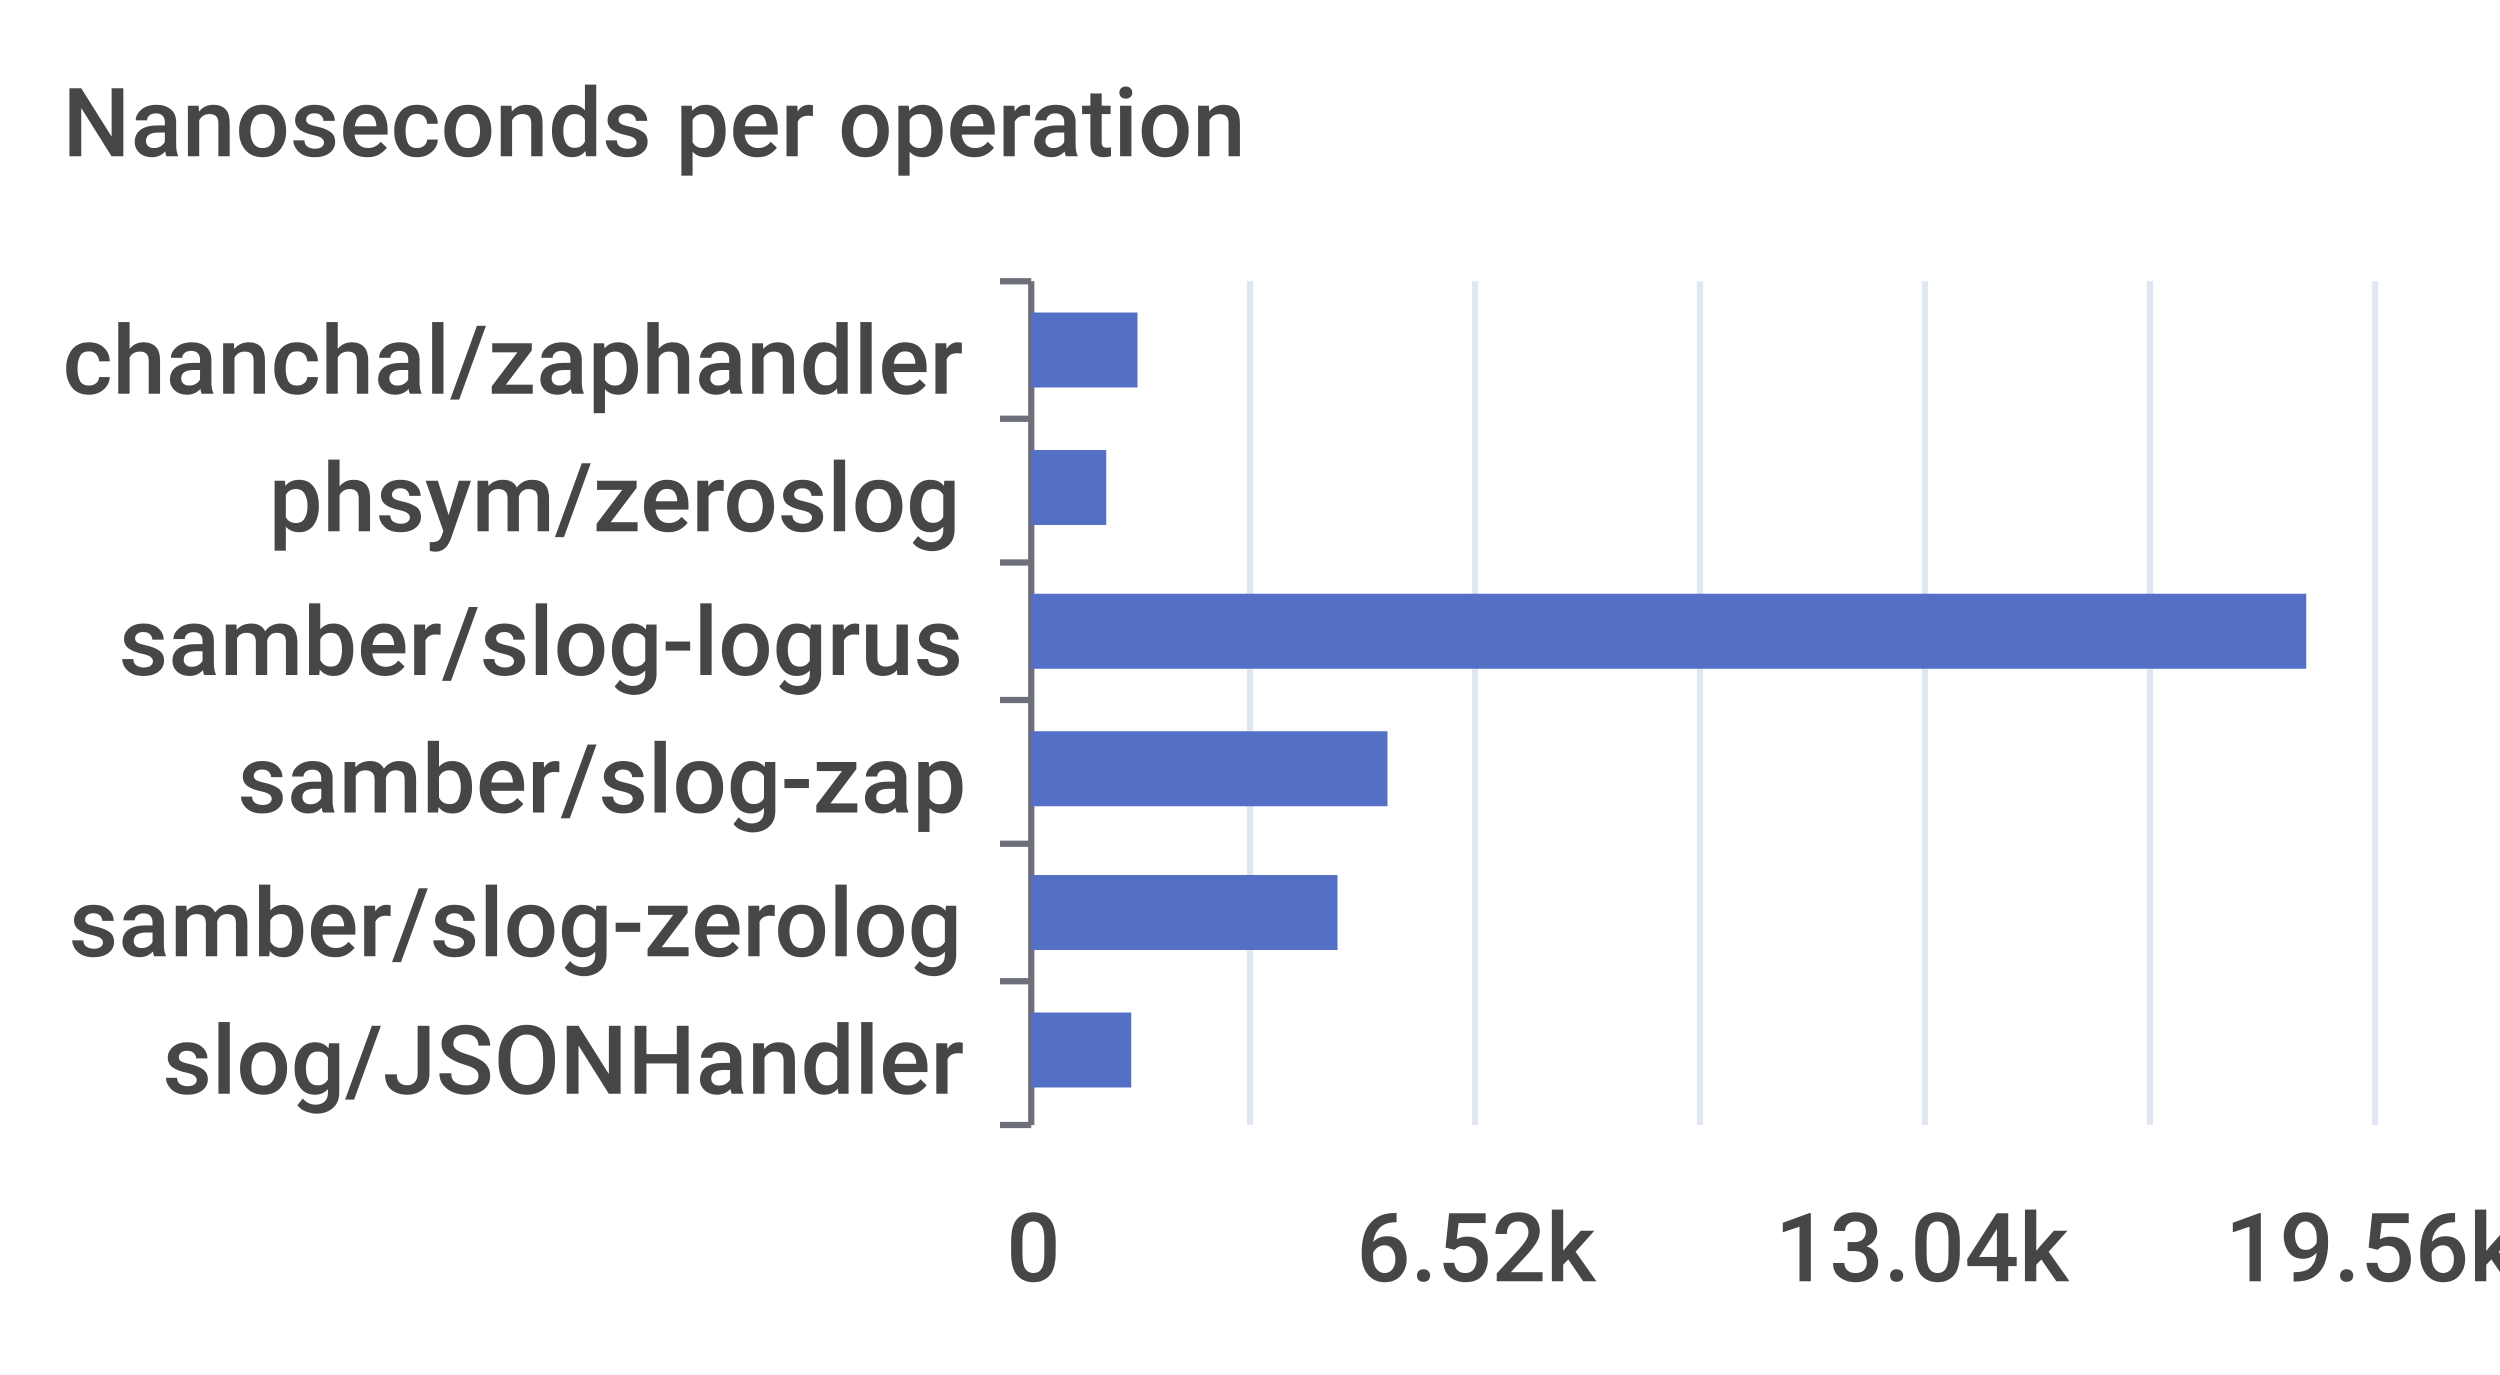
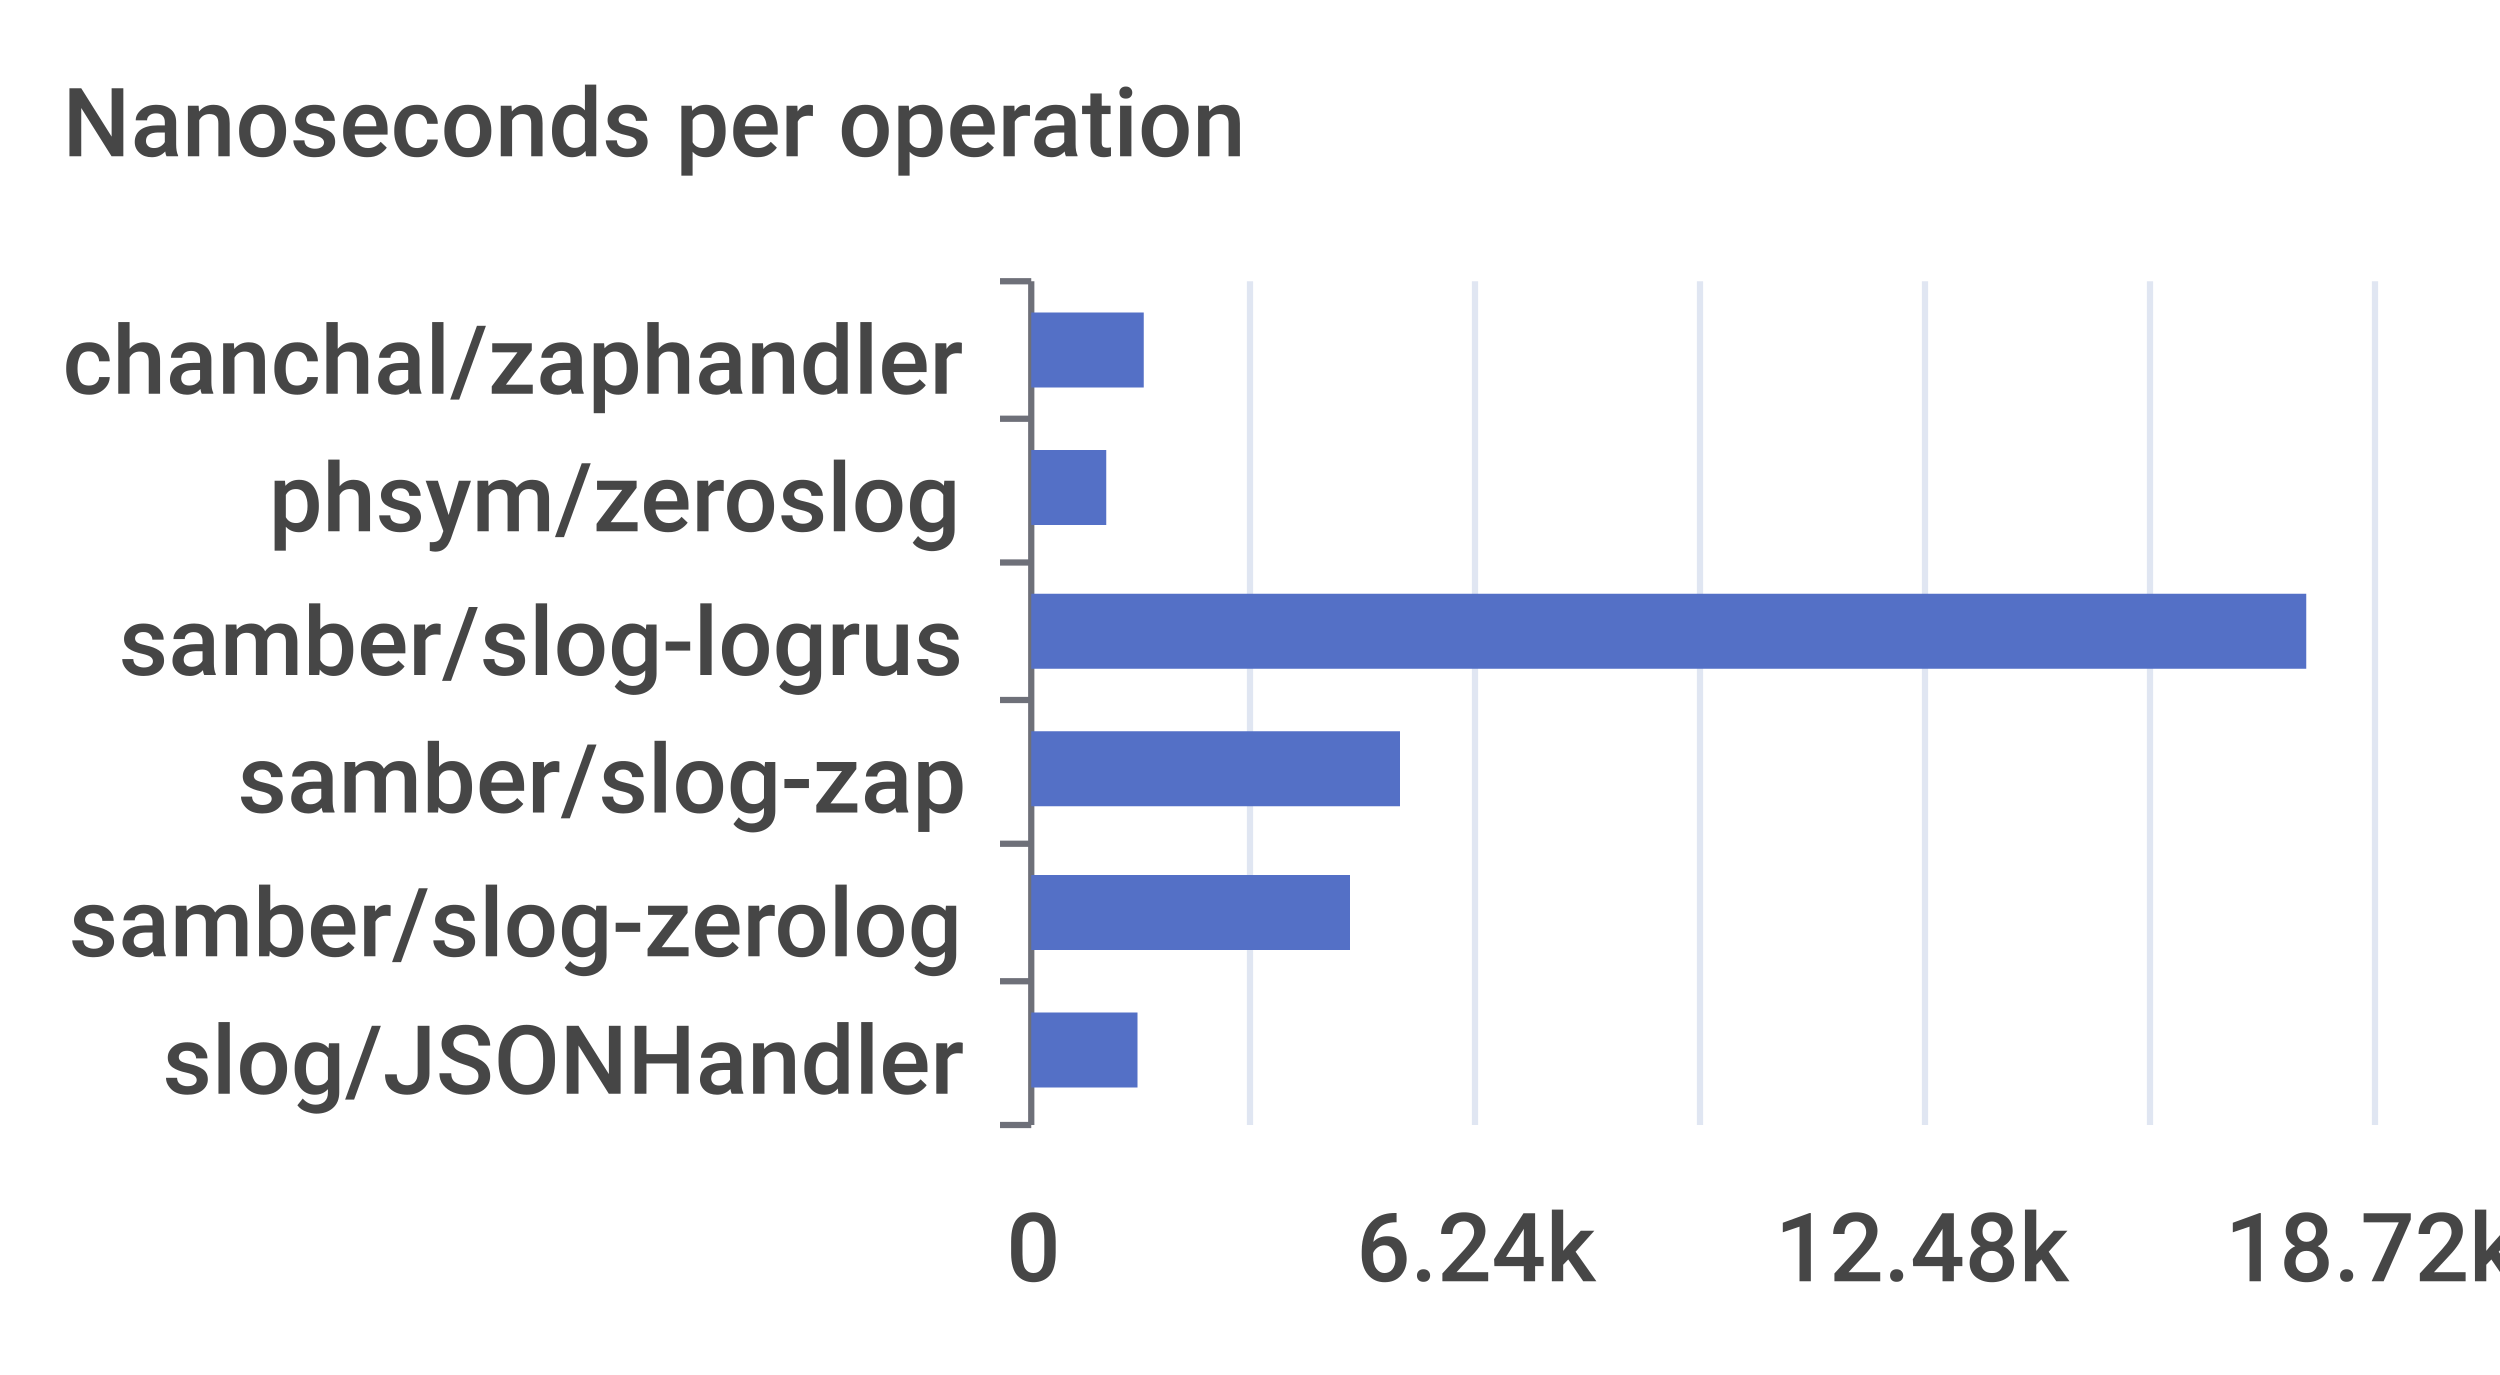
<svg xmlns="http://www.w3.org/2000/svg" width="400" height="220">\n<path d="M 0 0 L 400 0 L 400 220 L 0 220 L 0 0" style="stroke-width:0;stroke:none;fill:rgba(255,255,255,1.0)" />
  <text x="10" y="25" style="stroke-width:0;stroke:none;fill:rgba(70,70,70,1.0);font-size:15.3px;font-family:'Roboto Medium',sans-serif">Nanoseconds per operation</text>
  <path d="M 160 45 L 165 45" style="stroke-width:1;stroke:rgba(110,112,121,1.0);fill:none" />
  <path d="M 160 67 L 165 67" style="stroke-width:1;stroke:rgba(110,112,121,1.0);fill:none" />
  <path d="M 160 90 L 165 90" style="stroke-width:1;stroke:rgba(110,112,121,1.0);fill:none" />
  <path d="M 160 112 L 165 112" style="stroke-width:1;stroke:rgba(110,112,121,1.0);fill:none" />
  <path d="M 160 135 L 165 135" style="stroke-width:1;stroke:rgba(110,112,121,1.0);fill:none" />
  <path d="M 160 157 L 165 157" style="stroke-width:1;stroke:rgba(110,112,121,1.0);fill:none" />
  <path d="M 160 180 L 165 180" style="stroke-width:1;stroke:rgba(110,112,121,1.0);fill:none" />
  <path d="M 165 45 L 165 180" style="stroke-width:1;stroke:rgba(110,112,121,1.0);fill:none" />
  <text x="10" y="63" style="stroke-width:0;stroke:none;fill:rgba(70,70,70,1.0);font-size:15.3px;font-family:'Roboto Medium',sans-serif">chanchal/zaphandler</text>
  <text x="43" y="85" style="stroke-width:0;stroke:none;fill:rgba(70,70,70,1.0);font-size:15.3px;font-family:'Roboto Medium',sans-serif">phsym/zeroslog</text>
  <text x="19" y="108" style="stroke-width:0;stroke:none;fill:rgba(70,70,70,1.0);font-size:15.3px;font-family:'Roboto Medium',sans-serif">samber/slog-logrus</text>
  <text x="38" y="130" style="stroke-width:0;stroke:none;fill:rgba(70,70,70,1.0);font-size:15.3px;font-family:'Roboto Medium',sans-serif">samber/slog-zap</text>
  <text x="11" y="153" style="stroke-width:0;stroke:none;fill:rgba(70,70,70,1.0);font-size:15.3px;font-family:'Roboto Medium',sans-serif">samber/slog-zerolog</text>
  <text x="26" y="175" style="stroke-width:0;stroke:none;fill:rgba(70,70,70,1.0);font-size:15.3px;font-family:'Roboto Medium',sans-serif">slog/JSONHandler</text>
  <text x="161" y="205" style="stroke-width:0;stroke:none;fill:rgba(70,70,70,1.0);font-size:15.3px;font-family:'Roboto Medium',sans-serif">0</text>
-   <text x="217" y="205" style="stroke-width:0;stroke:none;fill:rgba(70,70,70,1.0);font-size:15.3px;font-family:'Roboto Medium',sans-serif">6.52k</text>
-   <text x="284" y="205" style="stroke-width:0;stroke:none;fill:rgba(70,70,70,1.0);font-size:15.3px;font-family:'Roboto Medium',sans-serif">13.04k</text>
-   <text x="356" y="205" style="stroke-width:0;stroke:none;fill:rgba(70,70,70,1.0);font-size:15.3px;font-family:'Roboto Medium',sans-serif">19.56k</text>
+   <text x="217" y="205" style="stroke-width:0;stroke:none;fill:rgba(70,70,70,1.0);font-size:15.3px;font-family:'Roboto Medium',sans-serif">6.24k</text>
+   <text x="284" y="205" style="stroke-width:0;stroke:none;fill:rgba(70,70,70,1.0);font-size:15.3px;font-family:'Roboto Medium',sans-serif">12.48k</text>
+   <text x="356" y="205" style="stroke-width:0;stroke:none;fill:rgba(70,70,70,1.0);font-size:15.3px;font-family:'Roboto Medium',sans-serif">18.72k</text>
  <path d="M 200 45 L 200 180" style="stroke-width:1;stroke:rgba(224,230,242,1.0);fill:none" />
  <path d="M 236 45 L 236 180" style="stroke-width:1;stroke:rgba(224,230,242,1.0);fill:none" />
  <path d="M 272 45 L 272 180" style="stroke-width:1;stroke:rgba(224,230,242,1.0);fill:none" />
  <path d="M 308 45 L 308 180" style="stroke-width:1;stroke:rgba(224,230,242,1.0);fill:none" />
  <path d="M 344 45 L 344 180" style="stroke-width:1;stroke:rgba(224,230,242,1.0);fill:none" />
  <path d="M 380 45 L 380 180" style="stroke-width:1;stroke:rgba(224,230,242,1.0);fill:none" />
-   <path d="M 165 162 L 181 162 L 181 174 L 165 174 L 165 162" style="stroke-width:0;stroke:none;fill:rgba(84,112,198,1.0)" />
-   <path d="M 165 140 L 214 140 L 214 152 L 165 152 L 165 140" style="stroke-width:0;stroke:none;fill:rgba(84,112,198,1.0)" />
-   <path d="M 165 117 L 222 117 L 222 129 L 165 129 L 165 117" style="stroke-width:0;stroke:none;fill:rgba(84,112,198,1.0)" />
+   <path d="M 165 162 L 182 162 L 182 174 L 165 174 L 165 162" style="stroke-width:0;stroke:none;fill:rgba(84,112,198,1.0)" />
+   <path d="M 165 140 L 216 140 L 216 152 L 165 152 L 165 140" style="stroke-width:0;stroke:none;fill:rgba(84,112,198,1.0)" />
+   <path d="M 165 117 L 224 117 L 224 129 L 165 129 L 165 117" style="stroke-width:0;stroke:none;fill:rgba(84,112,198,1.0)" />
  <path d="M 165 95 L 369 95 L 369 107 L 165 107 L 165 95" style="stroke-width:0;stroke:none;fill:rgba(84,112,198,1.0)" />
  <path d="M 165 72 L 177 72 L 177 84 L 165 84 L 165 72" style="stroke-width:0;stroke:none;fill:rgba(84,112,198,1.0)" />
-   <path d="M 165 50 L 182 50 L 182 62 L 165 62 L 165 50" style="stroke-width:0;stroke:none;fill:rgba(84,112,198,1.0)" />
+   <path d="M 165 50 L 183 50 L 183 62 L 165 62 L 165 50" style="stroke-width:0;stroke:none;fill:rgba(84,112,198,1.0)" />
</svg>
